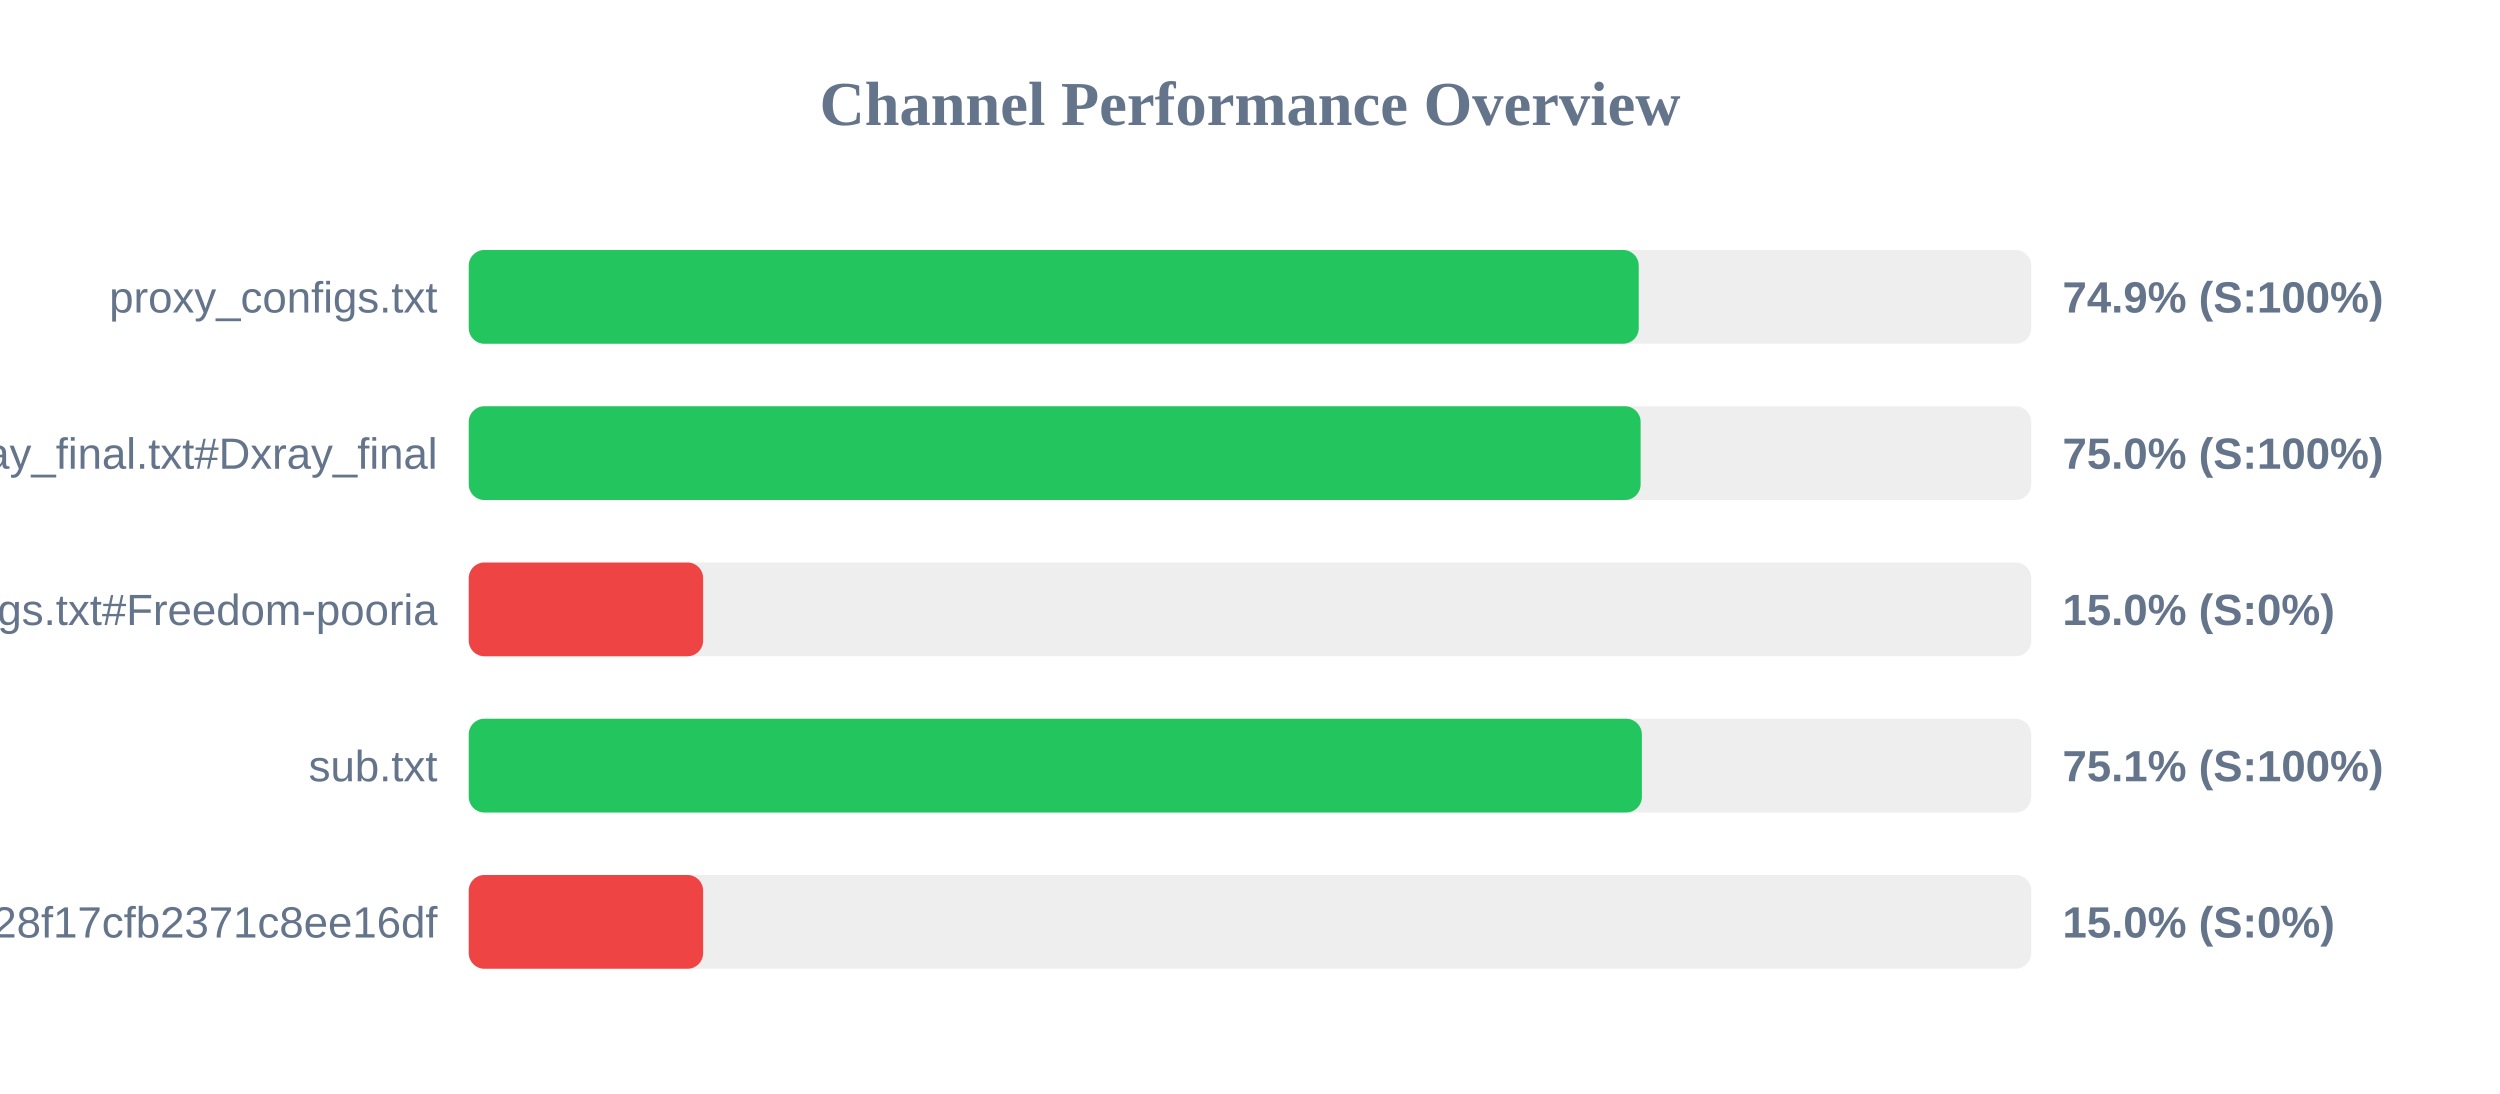
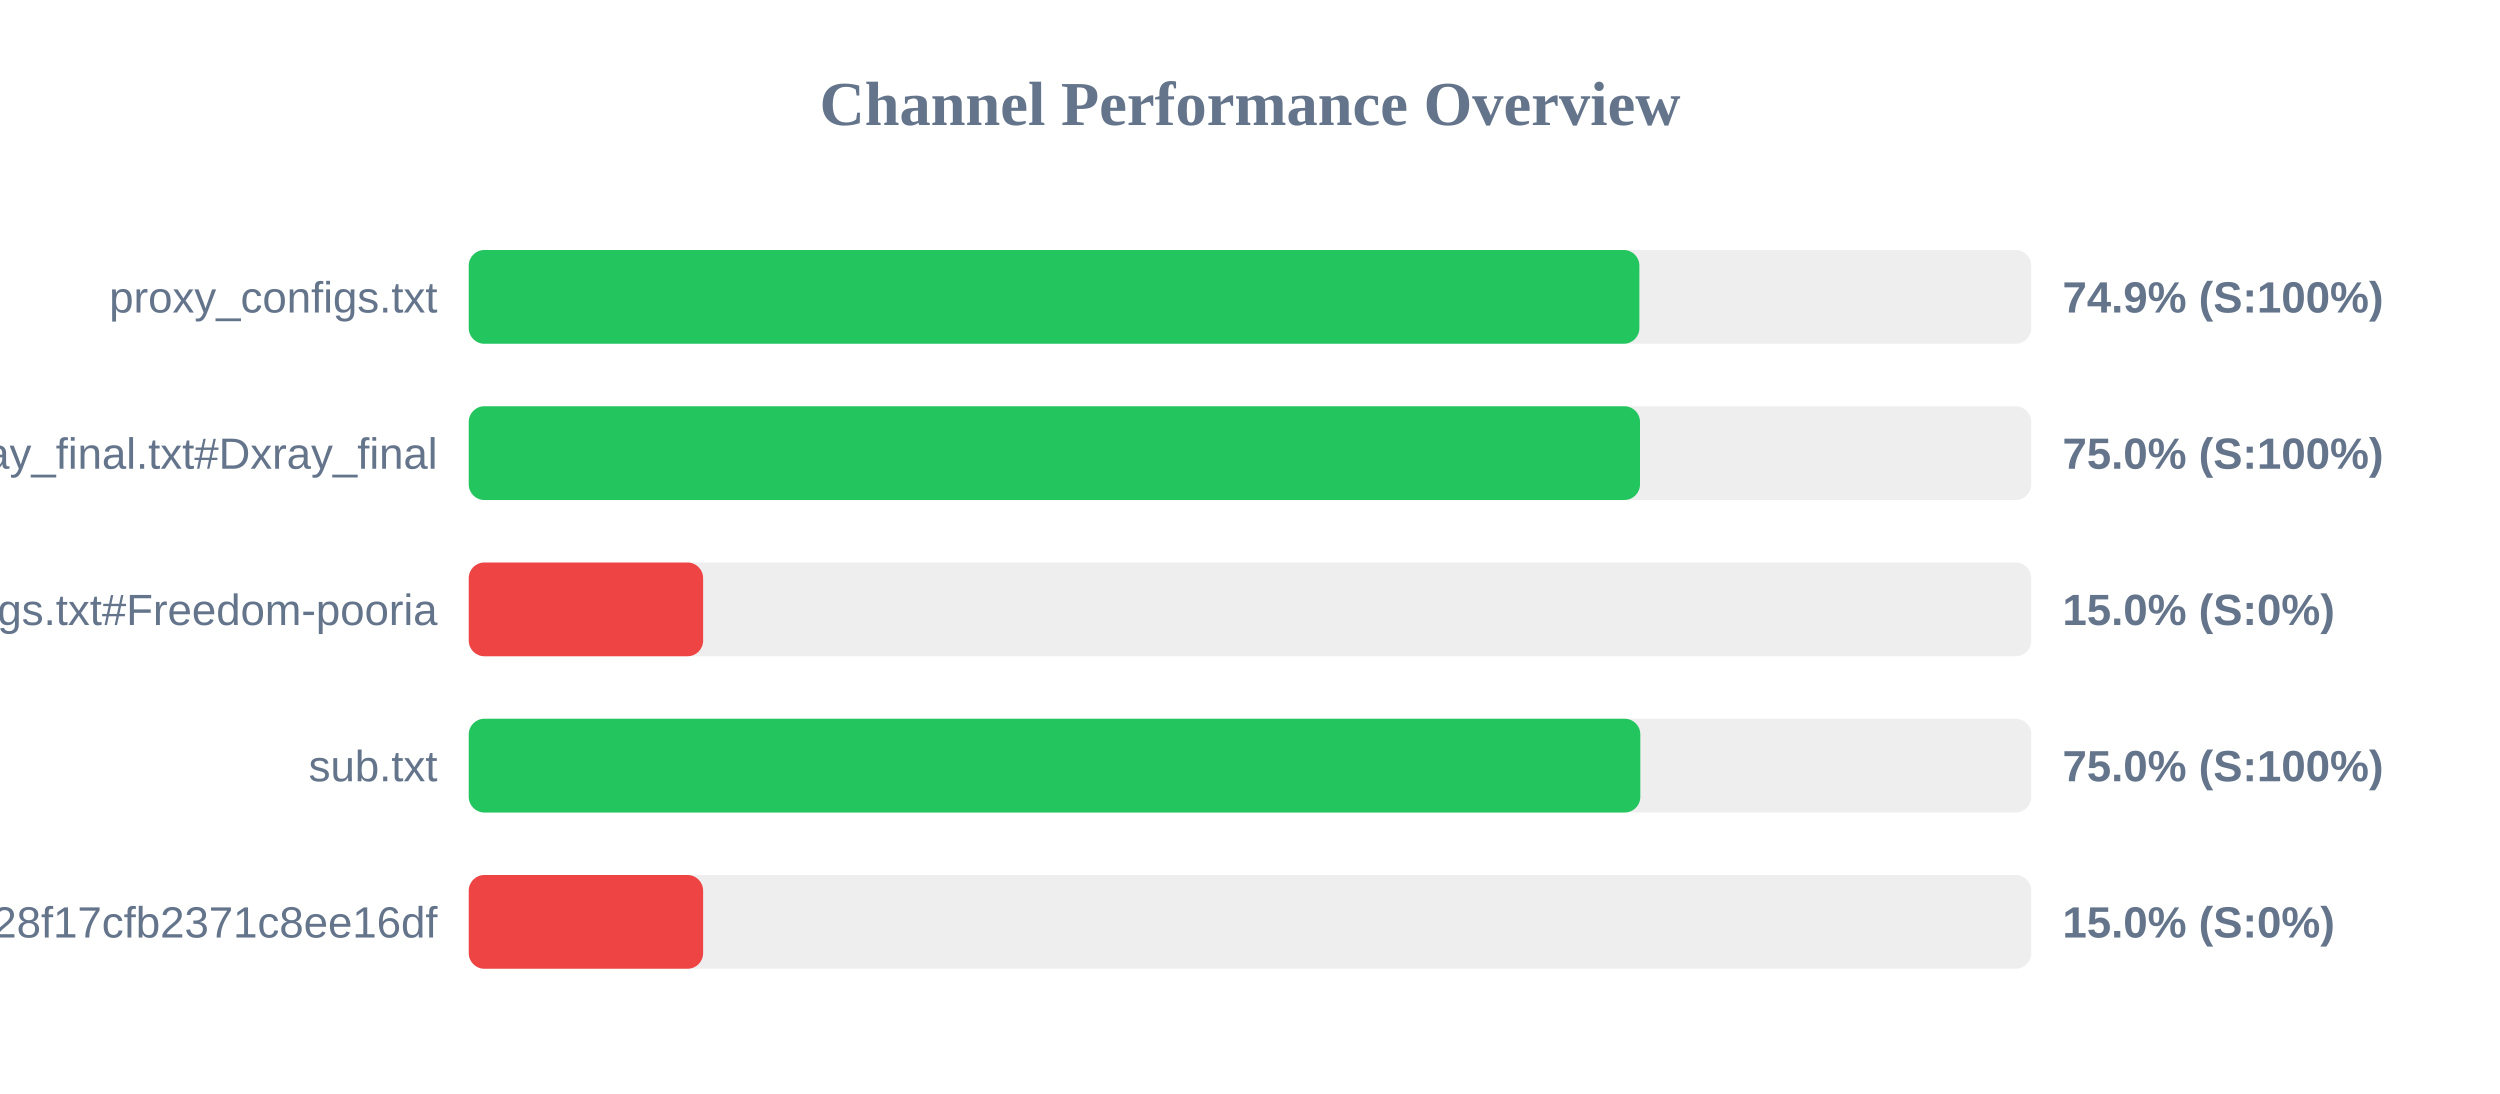
<svg xmlns="http://www.w3.org/2000/svg" width="800" height="350" version="1.1">
  <style>
        .row { font: 14px Arial; fill: #64748b; }
        .score { font: bold 14px Arial; fill: #64748b; }
    </style>
  <text x="400" y="40" text-anchor="middle" font-size="20px" font-weight="bold" fill="#64748b">Channel Performance Overview</text>
  <rect x="150" y="80" width="500" height="30" fill="#eee" rx="5" />
-   <rect x="150" y="80" width="374.4" height="30" fill="#22c55e" rx="5" />
+   <rect x="150" y="80" width="374.6" height="30" fill="#22c55e" rx="5" />
  <text x="140" y="100" text-anchor="end" class="row">proxy_configs.txt</text>
  <text x="660" y="100" text-anchor="start" class="score">74.9% (S:100%)</text>
  <rect x="150" y="130" width="500" height="30" fill="#eee" rx="5" />
-   <rect x="150" y="130" width="375.0" height="30" fill="#22c55e" rx="5" />
+   <rect x="150" y="130" width="374.8" height="30" fill="#22c55e" rx="5" />
  <text x="140" y="150" text-anchor="end" class="row">xray_final.txt#Dxray_final</text>
  <text x="660" y="150" text-anchor="start" class="score">75.0% (S:100%)</text>
  <rect x="150" y="180" width="500" height="30" fill="#eee" rx="5" />
  <rect x="150" y="180" width="75.0" height="30" fill="#ef4444" rx="5" />
  <text x="140" y="200" text-anchor="end" class="row">v2ray_configs.txt#Freedom-pooria</text>
  <text x="660" y="200" text-anchor="start" class="score">15.0% (S:0%)</text>
  <rect x="150" y="230" width="500" height="30" fill="#eee" rx="5" />
-   <rect x="150" y="230" width="375.4" height="30" fill="#22c55e" rx="5" />
+   <rect x="150" y="230" width="374.9" height="30" fill="#22c55e" rx="5" />
  <text x="140" y="250" text-anchor="end" class="row">sub.txt</text>
-   <text x="660" y="250" text-anchor="start" class="score">75.1% (S:100%)</text>
+   <text x="660" y="250" text-anchor="start" class="score">75.0% (S:100%)</text>
  <rect x="150" y="280" width="500" height="30" fill="#eee" rx="5" />
  <rect x="150" y="280" width="75.0" height="30" fill="#ef4444" rx="5" />
  <text x="140" y="300" text-anchor="end" class="row">?token=fedfed7b41b828f17cfb2371c8ee16df</text>
  <text x="660" y="300" text-anchor="start" class="score">15.0% (S:0%)</text>
</svg>
